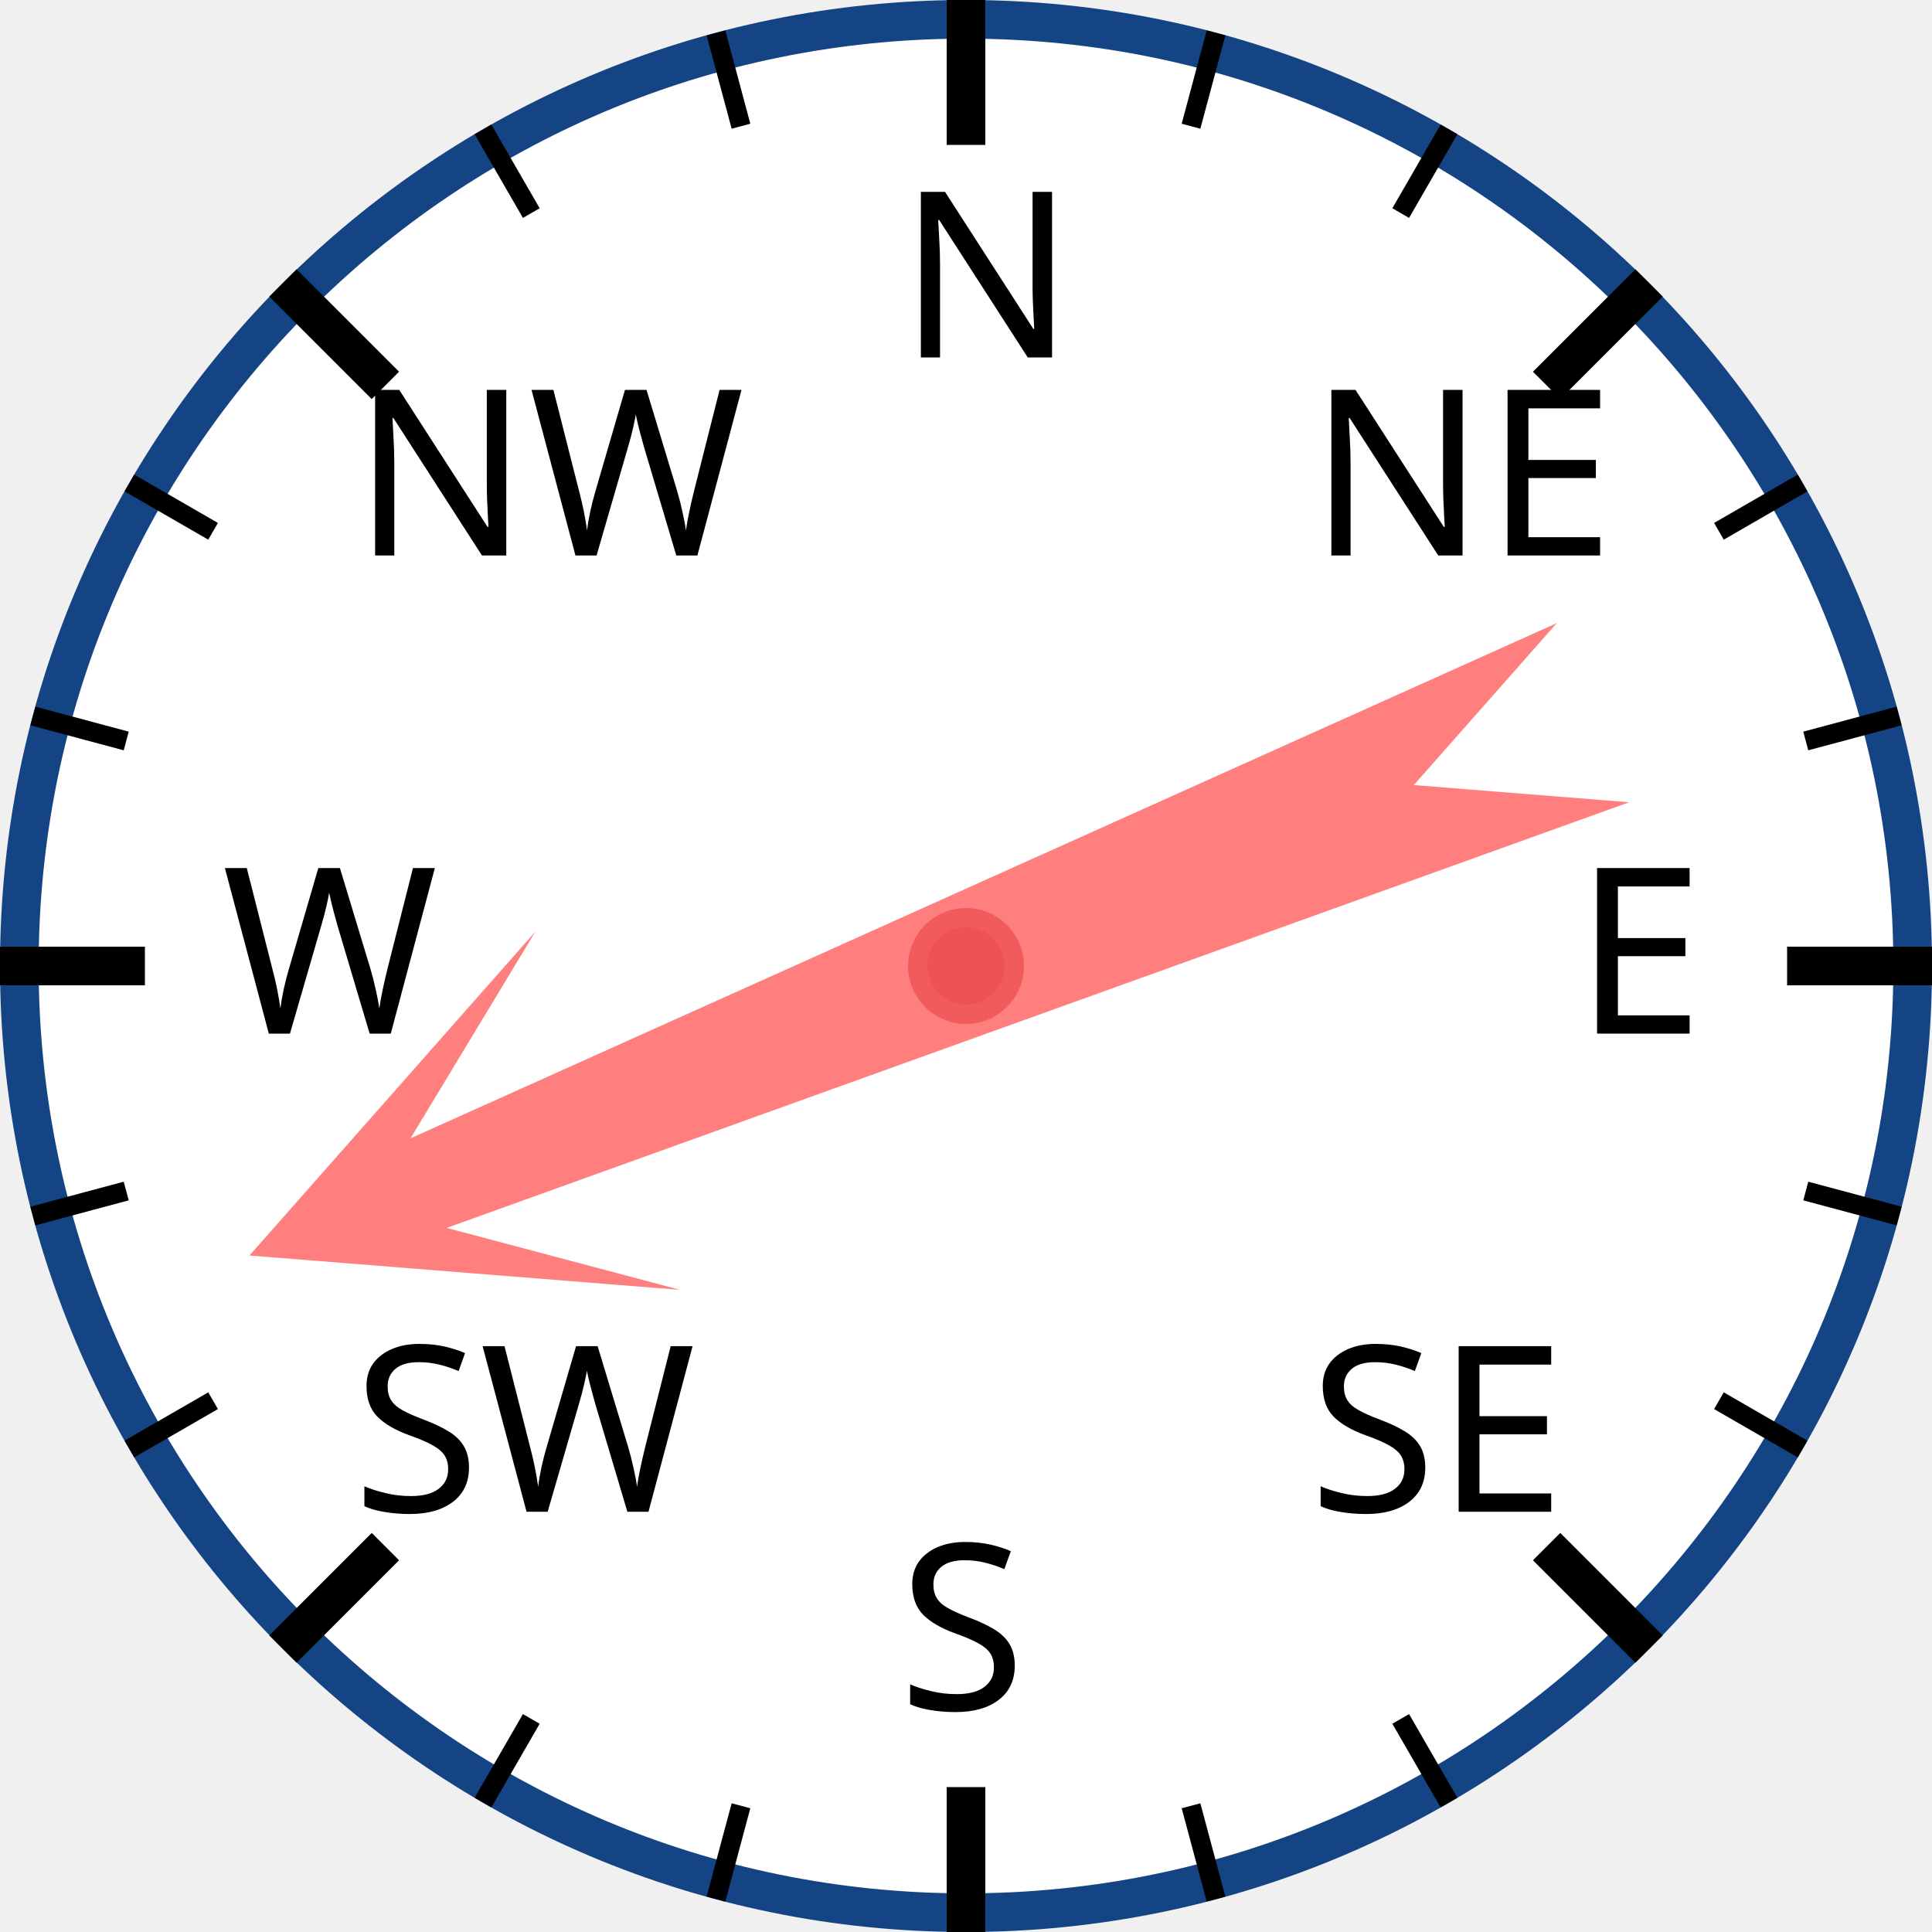
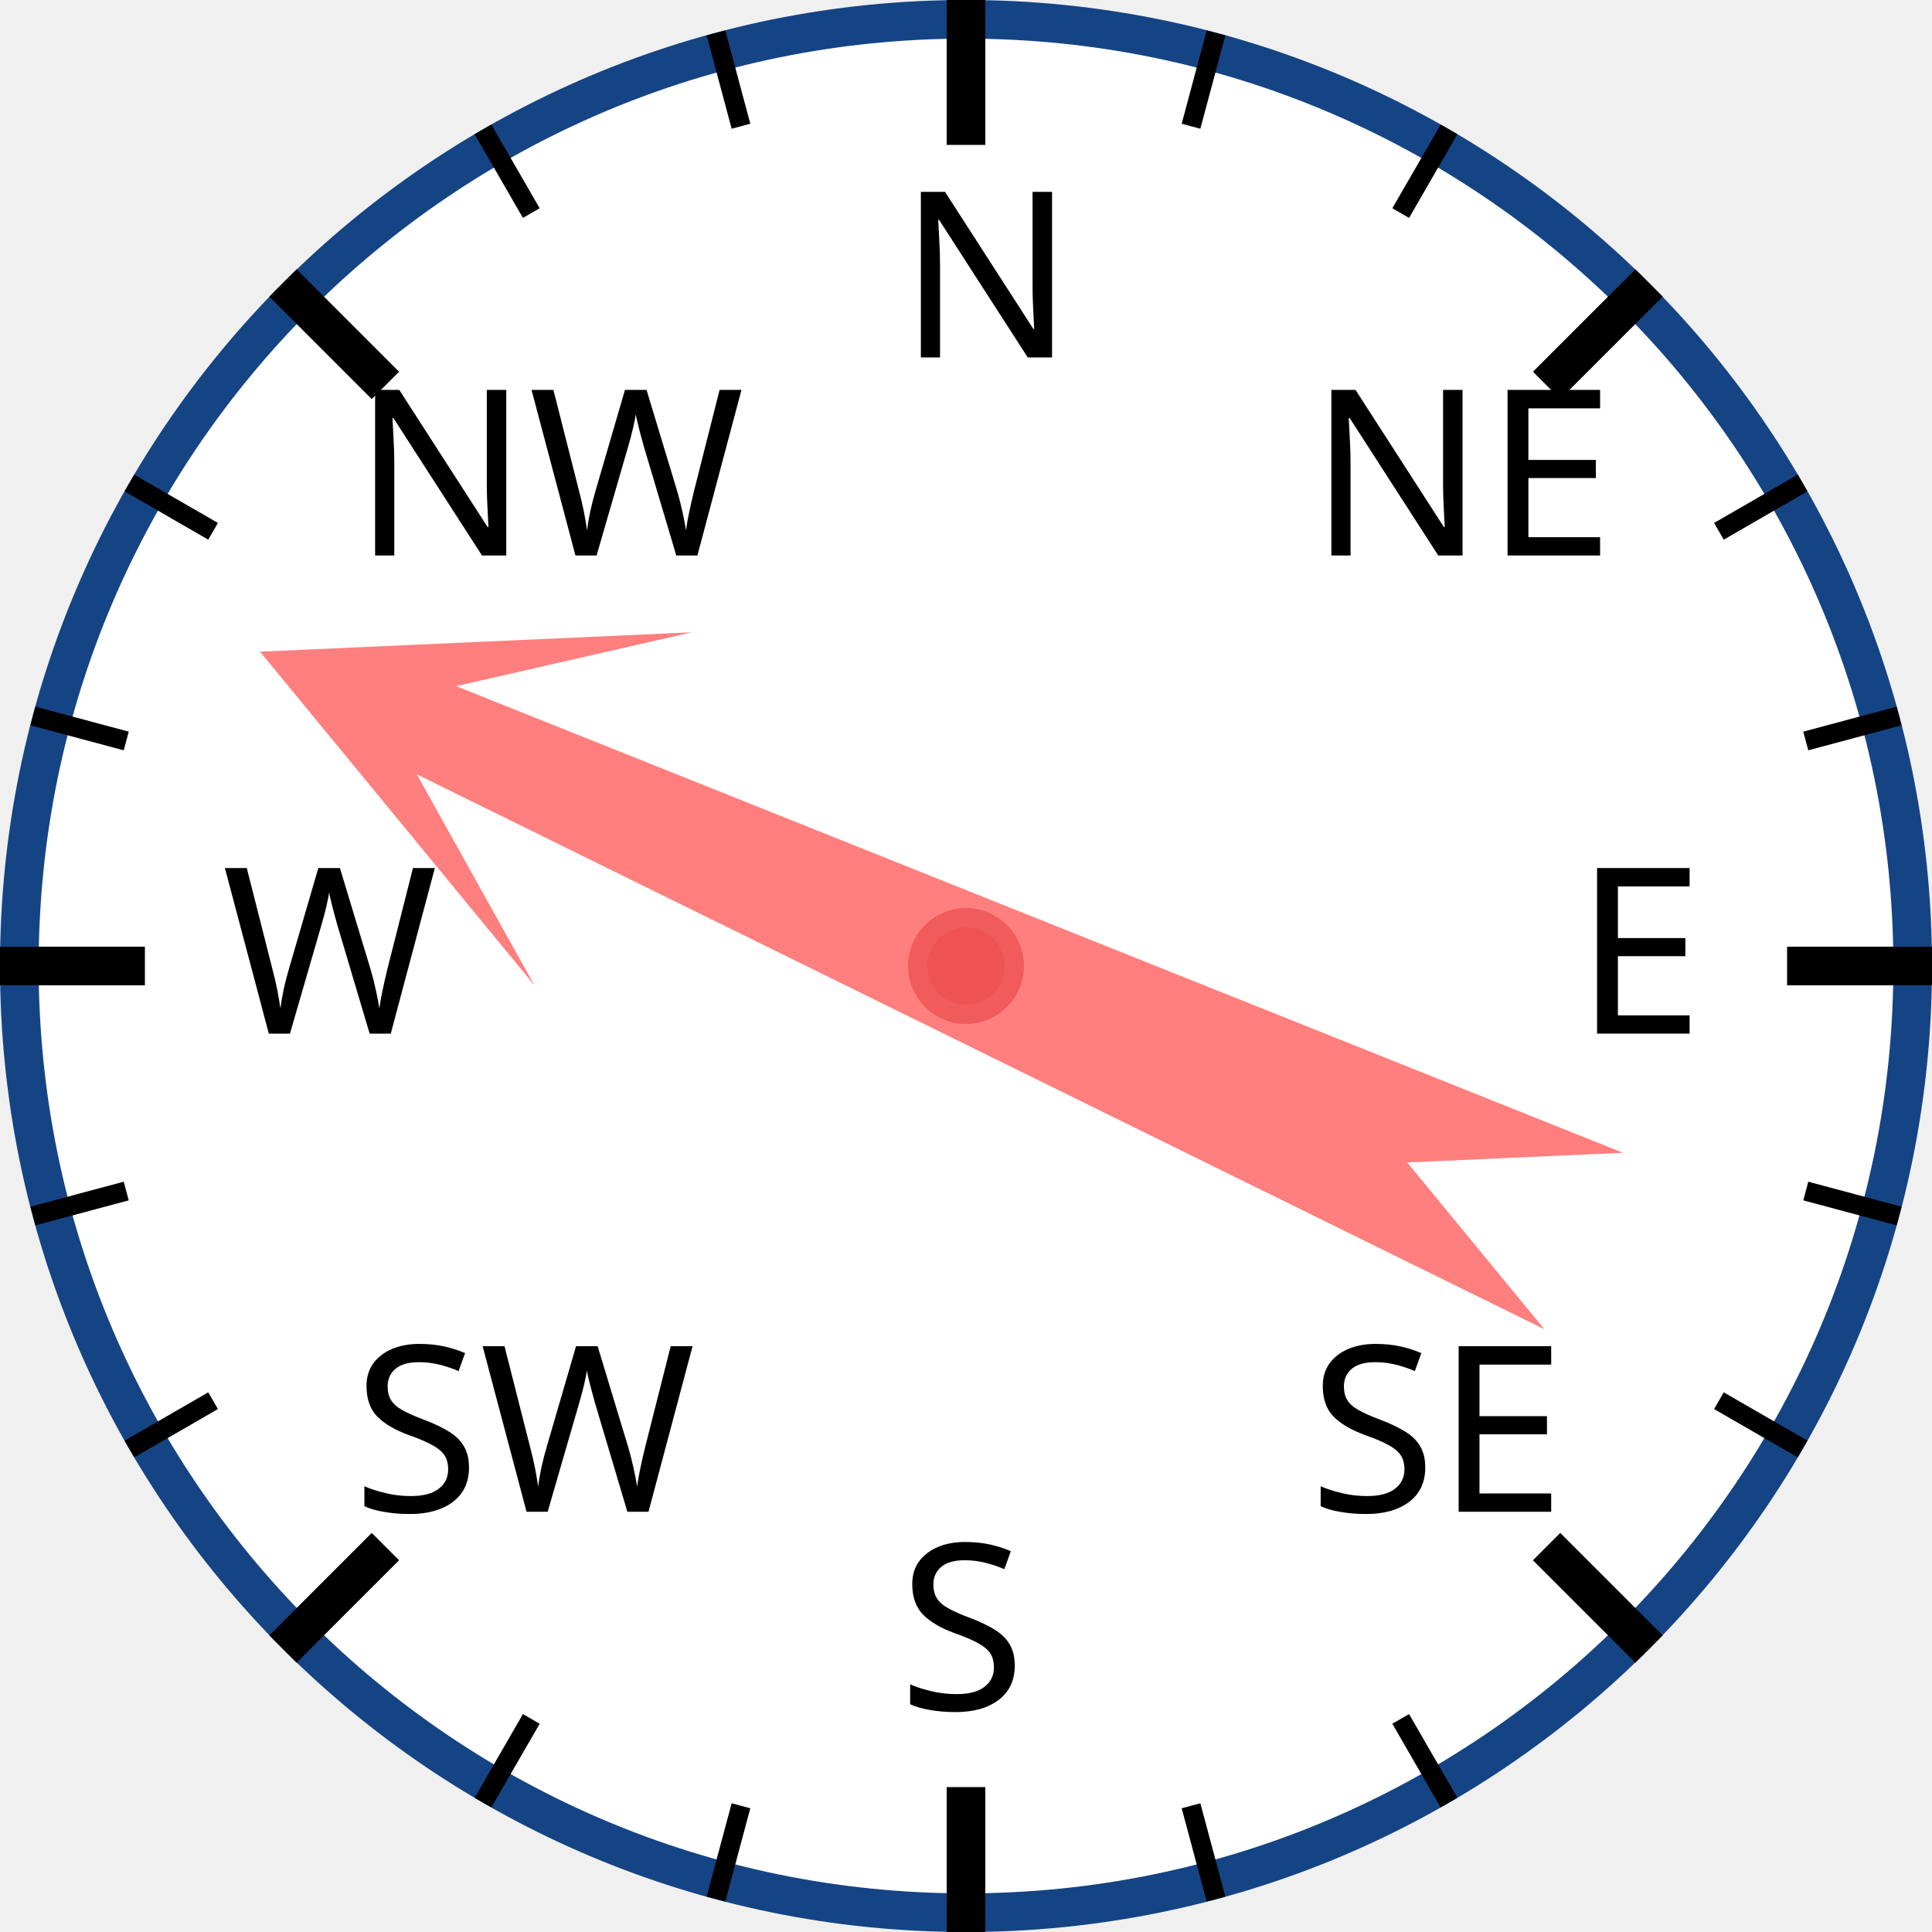
<svg xmlns="http://www.w3.org/2000/svg" width="120px" height="120px" viewBox="0 0 200 200">
  <circle cx="100" cy="100" r="98" style="fill: white; stroke: #154485; stroke-width: 4;" />
  <text x="93.0" y="37.0" style="font-family: sans-serif; font-size: 18pt;">N</text>
  <line x1="100.0" y1="0.0" x2="100.0" y2="15.0" style="stroke: black; stroke-width: 4;" />
  <line x1="74.118" y1="3.407" x2="76.706" y2="13.067" style="stroke: black; stroke-width: 2;" />
  <line x1="50" y1="13.397" x2="55" y2="22.058" style="stroke: black; stroke-width: 2;" />
  <text x="36.503" y="57.503" style="font-family: sans-serif; font-size: 18pt;">NW</text>
  <line x1="29.289" y1="29.289" x2="39.896" y2="39.896" style="stroke: black; stroke-width: 4;" />
  <line x1="13.397" y1="50" x2="22.058" y2="55" style="stroke: black; stroke-width: 2;" />
  <line x1="3.407" y1="74.118" x2="13.067" y2="76.706" style="stroke: black; stroke-width: 2;" />
  <text x="23.0" y="107.0" style="font-family: sans-serif; font-size: 18pt;">W</text>
  <line x1="0.0" y1="100.0" x2="15.0" y2="100.0" style="stroke: black; stroke-width: 4;" />
  <line x1="3.407" y1="125.882" x2="13.067" y2="123.294" style="stroke: black; stroke-width: 2;" />
  <line x1="13.397" y1="150" x2="22.058" y2="145" style="stroke: black; stroke-width: 2;" />
  <text x="36.503" y="156.497" style="font-family: sans-serif; font-size: 18pt;">SW</text>
  <line x1="29.289" y1="170.711" x2="39.896" y2="160.104" style="stroke: black; stroke-width: 4;" />
  <line x1="50" y1="186.603" x2="55" y2="177.942" style="stroke: black; stroke-width: 2;" />
  <line x1="74.118" y1="196.593" x2="76.706" y2="186.933" style="stroke: black; stroke-width: 2;" />
  <text x="93" y="177.0" style="font-family: sans-serif; font-size: 18pt;">S</text>
  <line x1="100" y1="200.0" x2="100" y2="185.0" style="stroke: black; stroke-width: 4;" />
  <line x1="125.882" y1="196.593" x2="123.294" y2="186.933" style="stroke: black; stroke-width: 2;" />
  <line x1="150.0" y1="186.603" x2="145.0" y2="177.942" style="stroke: black; stroke-width: 2;" />
  <text x="135.497" y="156.497" style="font-family: sans-serif; font-size: 18pt;">SE</text>
  <line x1="170.711" y1="170.711" x2="160.104" y2="160.104" style="stroke: black; stroke-width: 4;" />
  <line x1="186.603" y1="150" x2="177.942" y2="145" style="stroke: black; stroke-width: 2;" />
  <line x1="196.593" y1="125.882" x2="186.933" y2="123.294" style="stroke: black; stroke-width: 2;" />
  <text x="163.0" y="107" style="font-family: sans-serif; font-size: 18pt;">E</text>
  <line x1="200.0" y1="100" x2="185.0" y2="100" style="stroke: black; stroke-width: 4;" />
  <line x1="196.593" y1="74.118" x2="186.933" y2="76.706" style="stroke: black; stroke-width: 2;" />
  <line x1="186.603" y1="50" x2="177.942" y2="55" style="stroke: black; stroke-width: 2;" />
  <text x="135.497" y="57.503" style="font-family: sans-serif; font-size: 18pt;">NE</text>
  <line x1="170.711" y1="29.289" x2="160.104" y2="39.896" style="stroke: black; stroke-width: 4;" />
  <line x1="150" y1="13.397" x2="145" y2="22.058" style="stroke: black; stroke-width: 2;" />
  <line x1="125.882" y1="3.407" x2="123.294" y2="13.067" style="stroke: black; stroke-width: 2;" />
-   <polygon points="100 20 120 60 105 40 110 170 100 150 90 170 95 40 80 60" style="fill: red; fill-opacity: 0.5;" transform="rotate(248,100,100)" />
+   <polygon points="100 20 120 60 105 40 110 170 100 150 90 170 95 40 80 60" style="fill: red; fill-opacity: 0.5;" transform="rotate(294,100,100)" />
  <circle cx="100" cy="100" r="5" style="fill: #EE5252; stroke: #F25B5B; stroke-width: 2;" />
</svg>
